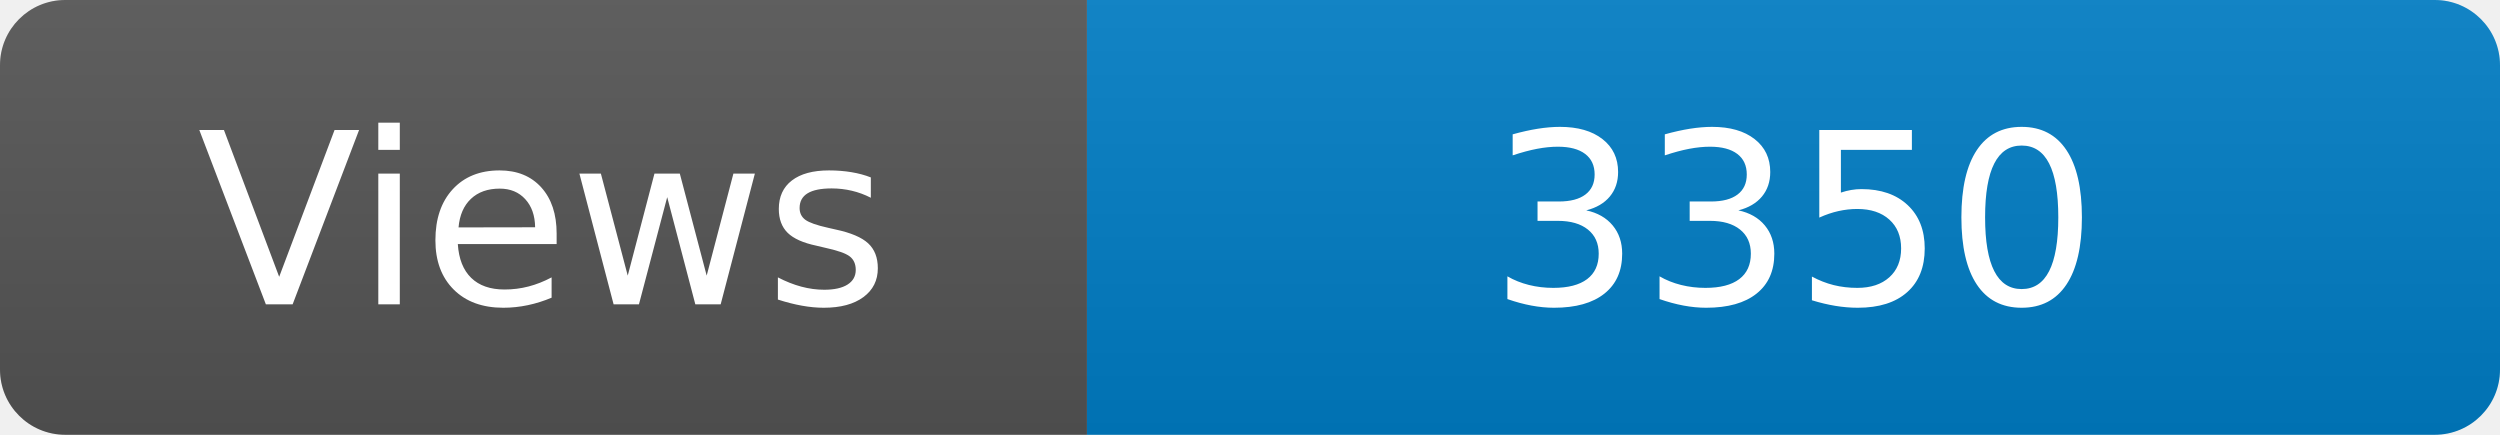
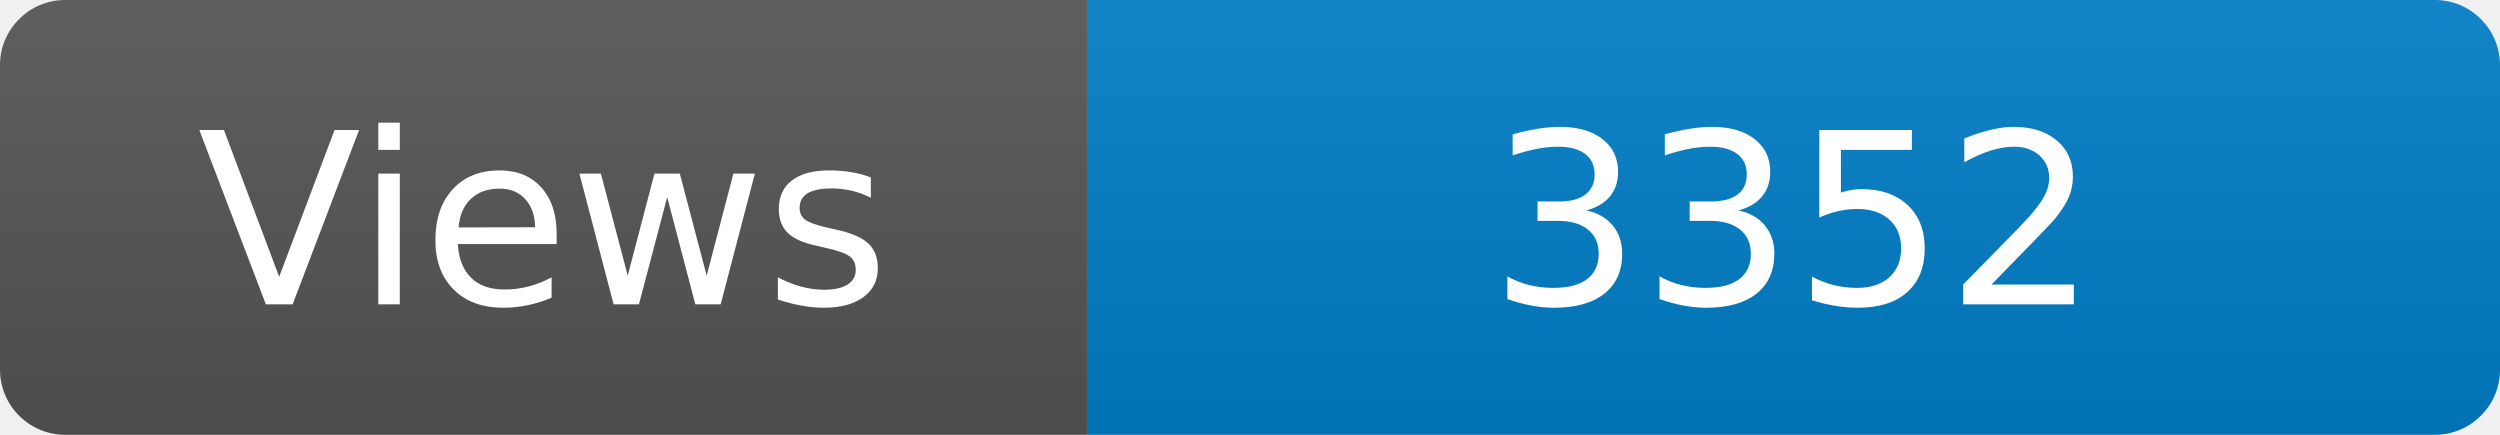
<svg xmlns="http://www.w3.org/2000/svg" width="115" height="20" role="img" aria-label="Maintained?: yes">
  <linearGradient id="s" x2="0" y2="100%">
    <stop offset="0" stop-color="#bbb" stop-opacity=".1" />
    <stop offset="1" stop-opacity=".1" />
  </linearGradient>
  <clipPath id="r">
    <rect width="115" height="20" rx="3" fill="#fff" />
  </clipPath>
  <g clip-path="url(#r)">
    <rect width="50" height="20" fill="#555" />
    <rect x="50" width="160" height="20" fill="#007ec6" />
    <rect width="115" height="20" fill="url(#s)" />
  </g>
  <g fill="#fff" text-anchor="middle" font-family="Verdana,Geneva,DejaVu Sans,sans-serif" font-size="110">
    <text x="250" y="140" transform="scale(.1)" fill="#fff">Views</text>
-     <text x="825" y="140" transform="scale(.1)" fill="#fff">3350</text>
+     <text x="825" y="140" transform="scale(.1)" fill="#fff">3352</text>
  </g>
</svg>
